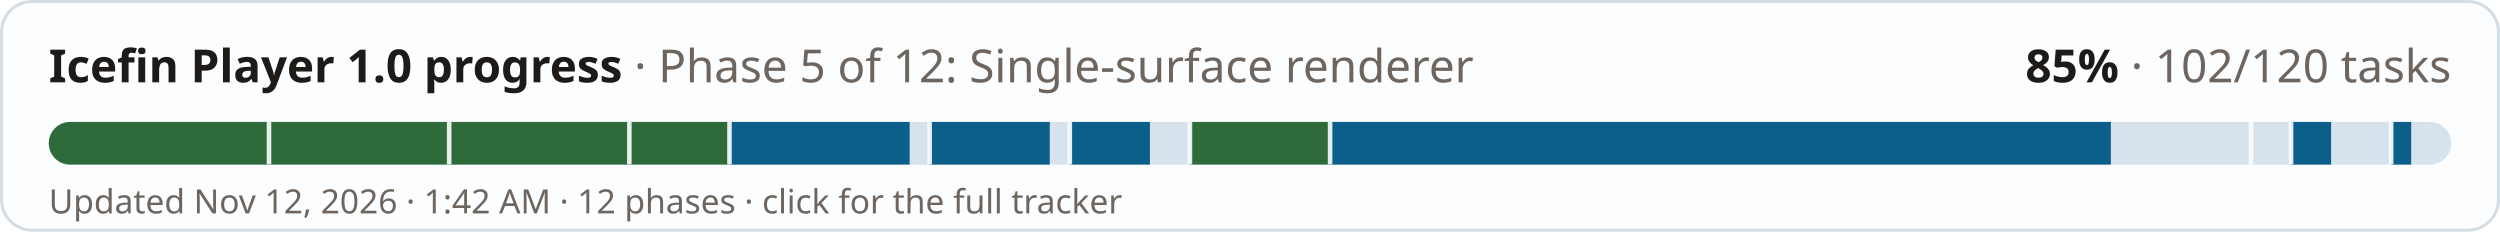
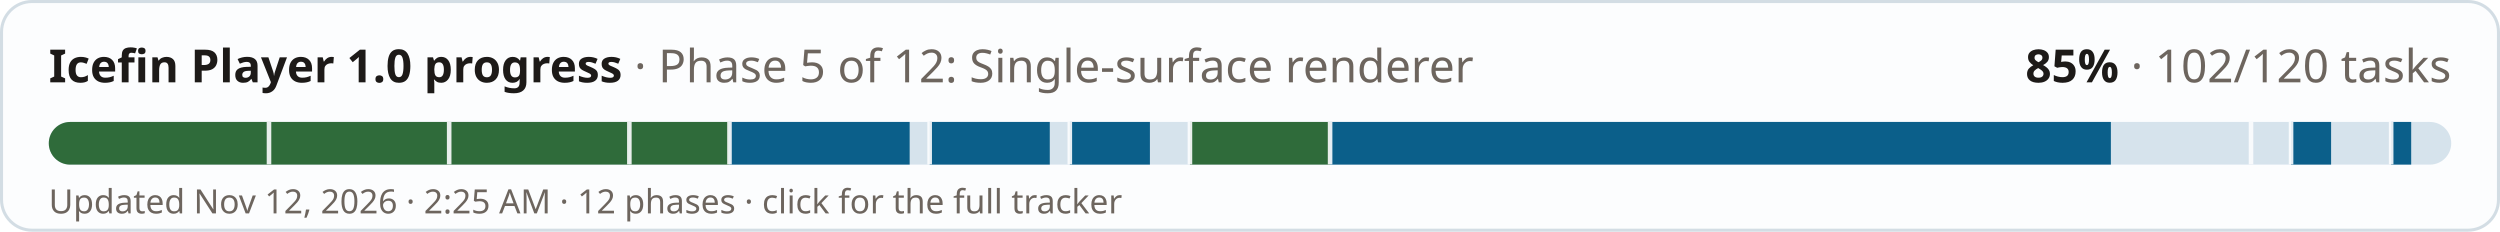
<svg xmlns="http://www.w3.org/2000/svg" width="820" height="76" viewBox="0 0 820 76" role="img" aria-label="Icefin Player 1.0 progress: 85% (102 of 120 tasks)">
  <style>
  .bg{fill:#fcfdfe;stroke:#d3dde4} .fg{fill:#1d1a18} .mu{fill:#6d655e} .track{fill:#d6e3ec} .done{fill:#0b5f8a} .full{fill:#2f6b3a} .tick{fill:#fcfdfe;opacity:.9}
  @media (prefers-color-scheme: dark){ .bg{fill:#1a2127;stroke:#2e3a43} .fg{fill:#f1ebe2} .mu{fill:#a99f94} .track{fill:#24384a} .done{fill:#6cb6e4} .full{fill:#6fbf7c} .tick{fill:#1a2127} }
  text{font-family:-apple-system,"Segoe UI",system-ui,"Noto Sans","DejaVu Sans",sans-serif}
</style>
  <rect class="bg" x="0.5" y="0.5" width="819" height="75" rx="10" />
  <text class="fg" x="16" y="27" font-size="15" font-weight="700">Icefin Player 1.0 progress <tspan class="mu" font-weight="400">· Phase 5 of 12: Single-surface renderer</tspan>
  </text>
  <text class="fg" x="804" y="27" font-size="15" font-weight="700" text-anchor="end">85% <tspan class="mu" font-weight="400">· 102/120 tasks</tspan>
  </text>
  <rect class="track" x="16" y="40" width="788" height="14" rx="7" />
  <clipPath id="c">
    <rect x="16" y="40" width="788" height="14" rx="7" />
  </clipPath>
  <g clip-path="url(#c)">
    <rect class="full" x="16" y="40" width="72.23" height="14" />
    <rect class="full" x="88.23" y="40" width="59.1" height="14" />
    <rect class="full" x="147.33" y="40" width="59.1" height="14" />
    <rect class="full" x="206.43" y="40" width="32.83" height="14" />
    <rect class="done" x="239.27" y="40" width="59.1" height="14" />
    <rect class="done" x="304.93" y="40" width="39.4" height="14" />
    <rect class="done" x="350.9" y="40" width="26.27" height="14" />
    <rect class="full" x="390.3" y="40" width="45.97" height="14" />
    <rect class="done" x="436.27" y="40" width="256.1" height="14" />
    <rect class="done" x="751.47" y="40" width="13.13" height="14" />
    <rect class="done" x="784.3" y="40" width="6.57" height="14" />
    <rect class="tick" x="87.48" y="40" width="1.5" height="14" />
    <rect class="tick" x="146.58" y="40" width="1.5" height="14" />
    <rect class="tick" x="205.68" y="40" width="1.5" height="14" />
    <rect class="tick" x="238.52" y="40" width="1.5" height="14" />
    <rect class="tick" x="304.18" y="40" width="1.5" height="14" />
    <rect class="tick" x="350.15" y="40" width="1.5" height="14" />
    <rect class="tick" x="389.55" y="40" width="1.5" height="14" />
    <rect class="tick" x="435.52" y="40" width="1.5" height="14" />
    <rect class="tick" x="737.58" y="40" width="1.5" height="14" />
    <rect class="tick" x="750.72" y="40" width="1.5" height="14" />
    <rect class="tick" x="783.55" y="40" width="1.5" height="14" />
  </g>
-   <text class="mu" x="16" y="70" font-size="11">Updated Nov 12, 2026 · 1:42 AM · 12 phases · click for the full tracker</text>
+   <text class="mu" x="16" y="70" font-size="11">Updated Nov 12, 2026 · 2:25 AM · 12 phases · click for the full tracker</text>
</svg>
